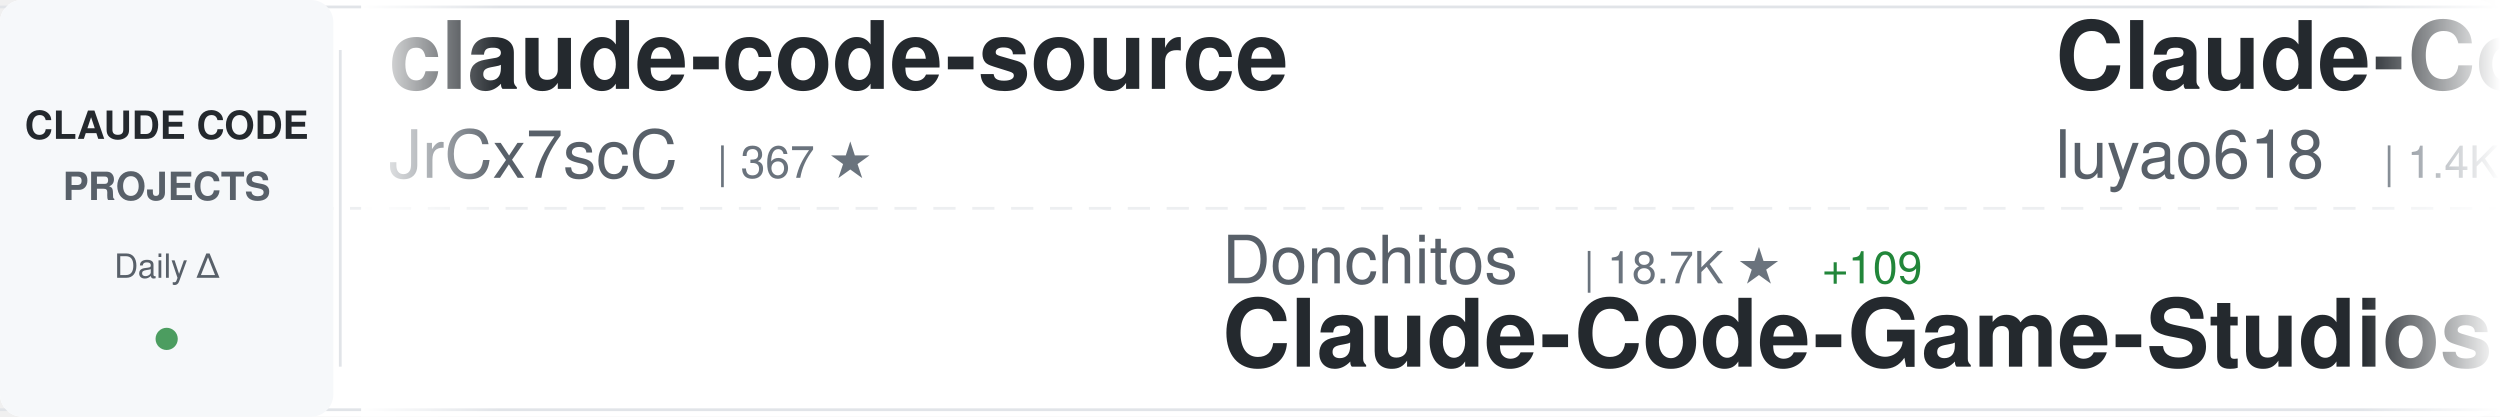
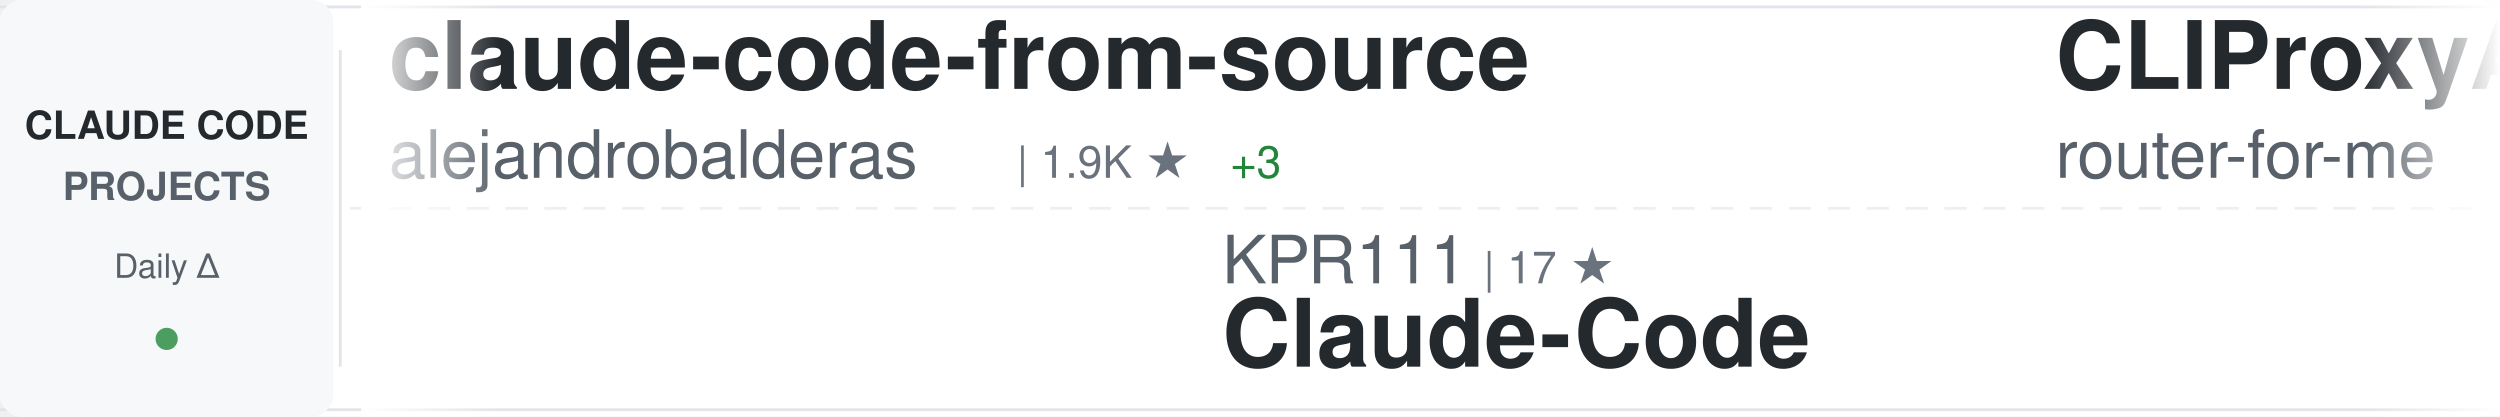
<svg xmlns="http://www.w3.org/2000/svg" width="900" height="150">
  <defs>
    <linearGradient id="awesomeLeftFade" x1="0%" y1="0%" x2="100%" y2="0%">
      <stop offset="0%" style="stop-color:#ffffff;stop-opacity:1" />
      <stop offset="100%" style="stop-color:#ffffff;stop-opacity:0" />
    </linearGradient>
    <linearGradient id="awesomeRightFade" x1="0%" y1="0%" x2="100%" y2="0%">
      <stop offset="0%" style="stop-color:#ffffff;stop-opacity:0" />
      <stop offset="100%" style="stop-color:#ffffff;stop-opacity:1" />
    </linearGradient>
  </defs>
  <rect width="900" height="150" fill="#ffffff" rx="8" />
  <rect x="0" y="2" width="900" height="1" fill="#e1e4e8" />
  <rect x="0" y="147" width="900" height="1" fill="#e1e4e8" />
  <line x1="0" y1="75" x2="900" y2="75" stroke="#e1e4e8" stroke-width="1" stroke-dasharray="8 6" opacity="0.6" />
  <rect x="0" y="0" width="120" height="150" fill="#f6f8fa" rx="8" />
  <text x="60" y="50" font-family="-apple-system, BlinkMacSystemFont, 'Segoe UI', Helvetica, Arial, sans-serif" font-size="14" font-weight="600" fill="#24292e" text-anchor="middle">CLAUDE CODE</text>
  <text x="60" y="72" font-family="-apple-system, BlinkMacSystemFont, 'Segoe UI', Helvetica, Arial, sans-serif" font-size="14" font-weight="600" fill="#586069" text-anchor="middle">PROJECTS</text>
  <text x="60" y="100" font-family="-apple-system, BlinkMacSystemFont, 'Segoe UI', Helvetica, Arial, sans-serif" font-size="12" font-weight="500" fill="#586069" text-anchor="middle">Daily Δ</text>
  <circle cx="60" cy="122" r="4" fill="#22863a" opacity="0.8" />
  <rect x="122" y="18" width="1" height="114" fill="#e1e4e8" />
  <clipPath id="awesomeTickerClip">
    <rect x="130" y="0" width="770" height="150" />
  </clipPath>
  <g clip-path="url(#awesomeTickerClip)">
    <g id="awesomeTickerItems">
      <animateTransform attributeName="transform" attributeType="XML" type="translate" from="0 0" to="-3000 0" dur="54s" repeatCount="indefinite" />
      <g transform="translate(0, 0)">
-         <text x="140" y="32" font-family="-apple-system, BlinkMacSystemFont, 'Segoe UI', Helvetica, Arial, sans-serif" font-size="34" font-weight="600" fill="#24292e">claude-code-source</text>
-         <text x="140" y="64" font-family="-apple-system, BlinkMacSystemFont, 'Segoe UI', Helvetica, Arial, sans-serif" font-size="24" font-weight="400" fill="#586069">JrCx7scC</text>
-         <text x="258" y="64" font-family="-apple-system, BlinkMacSystemFont, 'Segoe UI', Helvetica, Arial, sans-serif" font-size="16" font-weight="500" fill="#6a737d">| 367 ★</text>
+         <text x="140" y="32" font-family="-apple-system, BlinkMacSystemFont, 'Segoe UI', Helvetica, Arial, sans-serif" font-size="34" font-weight="600" fill="#24292e">claude-code-from-source</text>
+         <text x="140" y="64" font-family="-apple-system, BlinkMacSystemFont, 'Segoe UI', Helvetica, Arial, sans-serif" font-size="24" font-weight="400" fill="#586069">alejandrobalderas</text>
+         <text x="366" y="64" font-family="-apple-system, BlinkMacSystemFont, 'Segoe UI', Helvetica, Arial, sans-serif" font-size="16" font-weight="500" fill="#6a737d">| 1.9K ★</text>
+         <text x="443" y="64" font-family="-apple-system, BlinkMacSystemFont, 'Segoe UI', Helvetica, Arial, sans-serif" font-size="16" font-weight="500" fill="#22863a"> +3</text>
      </g>
      <g transform="translate(300, 0)">
-         <text x="140" y="102" font-family="-apple-system, BlinkMacSystemFont, 'Segoe UI', Helvetica, Arial, sans-serif" font-size="24" font-weight="400" fill="#586069">Donchitos</text>
-         <text x="270" y="102" font-family="-apple-system, BlinkMacSystemFont, 'Segoe UI', Helvetica, Arial, sans-serif" font-size="16" font-weight="500" fill="#6a737d">| 18.7K ★</text>
-         <text x="356" y="102" font-family="-apple-system, BlinkMacSystemFont, 'Segoe UI', Helvetica, Arial, sans-serif" font-size="16" font-weight="500" fill="#22863a"> +109</text>
-         <text x="140" y="132" font-family="-apple-system, BlinkMacSystemFont, 'Segoe UI', Helvetica, Arial, sans-serif" font-size="34" font-weight="600" fill="#24292e">Claude-Code-Game-Studios</text>
+         <text x="140" y="102" font-family="-apple-system, BlinkMacSystemFont, 'Segoe UI', Helvetica, Arial, sans-serif" font-size="24" font-weight="400" fill="#586069">KPR111</text>
+         <text x="234" y="102" font-family="-apple-system, BlinkMacSystemFont, 'Segoe UI', Helvetica, Arial, sans-serif" font-size="16" font-weight="500" fill="#6a737d">| 17 ★</text>
+         <text x="140" y="132" font-family="-apple-system, BlinkMacSystemFont, 'Segoe UI', Helvetica, Arial, sans-serif" font-size="34" font-weight="600" fill="#24292e">Claude-Code</text>
      </g>
      <g transform="translate(600, 0)">
-         <text x="140" y="32" font-family="-apple-system, BlinkMacSystemFont, 'Segoe UI', Helvetica, Arial, sans-serif" font-size="34" font-weight="600" fill="#24292e">Claude-Code-Source-Study</text>
-         <text x="140" y="64" font-family="-apple-system, BlinkMacSystemFont, 'Segoe UI', Helvetica, Arial, sans-serif" font-size="24" font-weight="400" fill="#586069">luyao618</text>
-         <text x="258" y="64" font-family="-apple-system, BlinkMacSystemFont, 'Segoe UI', Helvetica, Arial, sans-serif" font-size="16" font-weight="500" fill="#6a737d">| 1.4K ★</text>
-         <text x="335" y="64" font-family="-apple-system, BlinkMacSystemFont, 'Segoe UI', Helvetica, Arial, sans-serif" font-size="16" font-weight="500" fill="#22863a"> +9</text>
+         <text x="140" y="32" font-family="-apple-system, BlinkMacSystemFont, 'Segoe UI', Helvetica, Arial, sans-serif" font-size="34" font-weight="600" fill="#24292e">CLIProxyAPI</text>
+         <text x="140" y="64" font-family="-apple-system, BlinkMacSystemFont, 'Segoe UI', Helvetica, Arial, sans-serif" font-size="24" font-weight="400" fill="#586069">router-for-me</text>
+         <text x="318" y="64" font-family="-apple-system, BlinkMacSystemFont, 'Segoe UI', Helvetica, Arial, sans-serif" font-size="16" font-weight="500" fill="#6a737d">| 32.7K ★</text>
+         <text x="404" y="64" font-family="-apple-system, BlinkMacSystemFont, 'Segoe UI', Helvetica, Arial, sans-serif" font-size="16" font-weight="500" fill="#22863a"> +157</text>
      </g>
      <g transform="translate(900, 0)">
-         <text x="140" y="102" font-family="-apple-system, BlinkMacSystemFont, 'Segoe UI', Helvetica, Arial, sans-serif" font-size="24" font-weight="400" fill="#586069">oboard</text>
-         <text x="234" y="102" font-family="-apple-system, BlinkMacSystemFont, 'Segoe UI', Helvetica, Arial, sans-serif" font-size="16" font-weight="500" fill="#6a737d">| 3.1K ★</text>
-         <text x="311" y="102" font-family="-apple-system, BlinkMacSystemFont, 'Segoe UI', Helvetica, Arial, sans-serif" font-size="16" font-weight="500" fill="#22863a"> +1</text>
-         <text x="140" y="132" font-family="-apple-system, BlinkMacSystemFont, 'Segoe UI', Helvetica, Arial, sans-serif" font-size="34" font-weight="600" fill="#24292e">claude-code-rev</text>
+         <text x="140" y="102" font-family="-apple-system, BlinkMacSystemFont, 'Segoe UI', Helvetica, Arial, sans-serif" font-size="24" font-weight="400" fill="#586069">sickn33</text>
+         <text x="246" y="102" font-family="-apple-system, BlinkMacSystemFont, 'Segoe UI', Helvetica, Arial, sans-serif" font-size="16" font-weight="500" fill="#6a737d">| 37.6K ★</text>
+         <text x="332" y="102" font-family="-apple-system, BlinkMacSystemFont, 'Segoe UI', Helvetica, Arial, sans-serif" font-size="16" font-weight="500" fill="#22863a"> +83</text>
+         <text x="140" y="132" font-family="-apple-system, BlinkMacSystemFont, 'Segoe UI', Helvetica, Arial, sans-serif" font-size="34" font-weight="600" fill="#24292e">antigravity-awesome-skil...</text>
      </g>
      <g transform="translate(1200, 0)">
-         <text x="140" y="32" font-family="-apple-system, BlinkMacSystemFont, 'Segoe UI', Helvetica, Arial, sans-serif" font-size="34" font-weight="600" fill="#24292e">claude-code-local</text>
-         <text x="140" y="64" font-family="-apple-system, BlinkMacSystemFont, 'Segoe UI', Helvetica, Arial, sans-serif" font-size="24" font-weight="400" fill="#586069">nicedreamzapp</text>
-         <text x="318" y="64" font-family="-apple-system, BlinkMacSystemFont, 'Segoe UI', Helvetica, Arial, sans-serif" font-size="16" font-weight="500" fill="#6a737d">| 2.6K ★</text>
-         <text x="395" y="64" font-family="-apple-system, BlinkMacSystemFont, 'Segoe UI', Helvetica, Arial, sans-serif" font-size="16" font-weight="500" fill="#22863a"> +6</text>
+         <text x="140" y="32" font-family="-apple-system, BlinkMacSystemFont, 'Segoe UI', Helvetica, Arial, sans-serif" font-size="34" font-weight="600" fill="#24292e">Open-ClaudeCode</text>
+         <text x="140" y="64" font-family="-apple-system, BlinkMacSystemFont, 'Segoe UI', Helvetica, Arial, sans-serif" font-size="24" font-weight="400" fill="#586069">LING71671</text>
+         <text x="270" y="64" font-family="-apple-system, BlinkMacSystemFont, 'Segoe UI', Helvetica, Arial, sans-serif" font-size="16" font-weight="500" fill="#6a737d">| 830 ★</text>
+         <text x="338" y="64" font-family="-apple-system, BlinkMacSystemFont, 'Segoe UI', Helvetica, Arial, sans-serif" font-size="16" font-weight="500" fill="#22863a"> +1</text>
      </g>
      <g transform="translate(1500, 0)">
-         <text x="140" y="102" font-family="-apple-system, BlinkMacSystemFont, 'Segoe UI', Helvetica, Arial, sans-serif" font-size="24" font-weight="400" fill="#586069">sugyan</text>
-         <text x="234" y="102" font-family="-apple-system, BlinkMacSystemFont, 'Segoe UI', Helvetica, Arial, sans-serif" font-size="16" font-weight="500" fill="#6a737d">| 1.1K ★</text>
-         <text x="311" y="102" font-family="-apple-system, BlinkMacSystemFont, 'Segoe UI', Helvetica, Arial, sans-serif" font-size="16" font-weight="500" fill="#22863a"> +1</text>
-         <text x="140" y="132" font-family="-apple-system, BlinkMacSystemFont, 'Segoe UI', Helvetica, Arial, sans-serif" font-size="34" font-weight="600" fill="#24292e">claude-code-webui</text>
+         <text x="140" y="102" font-family="-apple-system, BlinkMacSystemFont, 'Segoe UI', Helvetica, Arial, sans-serif" font-size="24" font-weight="400" fill="#586069">snarktank</text>
+         <text x="270" y="102" font-family="-apple-system, BlinkMacSystemFont, 'Segoe UI', Helvetica, Arial, sans-serif" font-size="16" font-weight="500" fill="#6a737d">| 19.1K ★</text>
+         <text x="356" y="102" font-family="-apple-system, BlinkMacSystemFont, 'Segoe UI', Helvetica, Arial, sans-serif" font-size="16" font-weight="500" fill="#22863a"> +61</text>
+         <text x="140" y="132" font-family="-apple-system, BlinkMacSystemFont, 'Segoe UI', Helvetica, Arial, sans-serif" font-size="34" font-weight="600" fill="#24292e">ralph</text>
      </g>
      <g transform="translate(1800, 0)">
        <text x="140" y="32" font-family="-apple-system, BlinkMacSystemFont, 'Segoe UI', Helvetica, Arial, sans-serif" font-size="34" font-weight="600" fill="#24292e">claude-code</text>
-         <text x="140" y="64" font-family="-apple-system, BlinkMacSystemFont, 'Segoe UI', Helvetica, Arial, sans-serif" font-size="24" font-weight="400" fill="#586069">mehmoodosman</text>
-         <text x="306" y="64" font-family="-apple-system, BlinkMacSystemFont, 'Segoe UI', Helvetica, Arial, sans-serif" font-size="16" font-weight="500" fill="#6a737d">| 169 ★</text>
+         <text x="140" y="64" font-family="-apple-system, BlinkMacSystemFont, 'Segoe UI', Helvetica, Arial, sans-serif" font-size="24" font-weight="400" fill="#586069">tanbiralam</text>
+         <text x="282" y="64" font-family="-apple-system, BlinkMacSystemFont, 'Segoe UI', Helvetica, Arial, sans-serif" font-size="16" font-weight="500" fill="#6a737d">| 1.7K ★</text>
+         <text x="359" y="64" font-family="-apple-system, BlinkMacSystemFont, 'Segoe UI', Helvetica, Arial, sans-serif" font-size="16" font-weight="500" fill="#22863a"> +7</text>
      </g>
      <g transform="translate(2100, 0)">
-         <text x="140" y="102" font-family="-apple-system, BlinkMacSystemFont, 'Segoe UI', Helvetica, Arial, sans-serif" font-size="24" font-weight="400" fill="#586069">chiragjoshi12</text>
-         <text x="318" y="102" font-family="-apple-system, BlinkMacSystemFont, 'Segoe UI', Helvetica, Arial, sans-serif" font-size="16" font-weight="500" fill="#6a737d">| 201 ★</text>
+         <text x="140" y="102" font-family="-apple-system, BlinkMacSystemFont, 'Segoe UI', Helvetica, Arial, sans-serif" font-size="24" font-weight="400" fill="#586069">sugyan</text>
+         <text x="234" y="102" font-family="-apple-system, BlinkMacSystemFont, 'Segoe UI', Helvetica, Arial, sans-serif" font-size="16" font-weight="500" fill="#6a737d">| 1.1K ★</text>
+         <text x="140" y="132" font-family="-apple-system, BlinkMacSystemFont, 'Segoe UI', Helvetica, Arial, sans-serif" font-size="34" font-weight="600" fill="#24292e">claude-code-webui</text>
+       </g>
+       <g transform="translate(2400, 0)">
+         <text x="140" y="32" font-family="-apple-system, BlinkMacSystemFont, 'Segoe UI', Helvetica, Arial, sans-serif" font-size="34" font-weight="600" fill="#24292e">claude-code-reverse</text>
+         <text x="140" y="64" font-family="-apple-system, BlinkMacSystemFont, 'Segoe UI', Helvetica, Arial, sans-serif" font-size="24" font-weight="400" fill="#586069">Yuyz0112</text>
+         <text x="258" y="64" font-family="-apple-system, BlinkMacSystemFont, 'Segoe UI', Helvetica, Arial, sans-serif" font-size="16" font-weight="500" fill="#6a737d">| 2.4K ★</text>
+       </g>
+       <g transform="translate(2700, 0)">
+         <text x="140" y="102" font-family="-apple-system, BlinkMacSystemFont, 'Segoe UI', Helvetica, Arial, sans-serif" font-size="24" font-weight="400" fill="#586069">codeaashu</text>
+         <text x="270" y="102" font-family="-apple-system, BlinkMacSystemFont, 'Segoe UI', Helvetica, Arial, sans-serif" font-size="16" font-weight="500" fill="#6a737d">| 2.6K ★</text>
+         <text x="347" y="102" font-family="-apple-system, BlinkMacSystemFont, 'Segoe UI', Helvetica, Arial, sans-serif" font-size="16" font-weight="500" fill="#22863a"> +12</text>
        <text x="140" y="132" font-family="-apple-system, BlinkMacSystemFont, 'Segoe UI', Helvetica, Arial, sans-serif" font-size="34" font-weight="600" fill="#24292e">claude-code</text>
      </g>
-       <g transform="translate(2400, 0)">
-         <text x="140" y="32" font-family="-apple-system, BlinkMacSystemFont, 'Segoe UI', Helvetica, Arial, sans-serif" font-size="34" font-weight="600" fill="#24292e">claude-code-workflows</text>
-         <text x="140" y="64" font-family="-apple-system, BlinkMacSystemFont, 'Segoe UI', Helvetica, Arial, sans-serif" font-size="24" font-weight="400" fill="#586069">OneRedOak</text>
-         <text x="270" y="64" font-family="-apple-system, BlinkMacSystemFont, 'Segoe UI', Helvetica, Arial, sans-serif" font-size="16" font-weight="500" fill="#6a737d">| 3.8K ★</text>
-       </g>
-       <g transform="translate(2700, 0)">
-         <text x="140" y="102" font-family="-apple-system, BlinkMacSystemFont, 'Segoe UI', Helvetica, Arial, sans-serif" font-size="24" font-weight="400" fill="#586069">huangserva</text>
-         <text x="282" y="102" font-family="-apple-system, BlinkMacSystemFont, 'Segoe UI', Helvetica, Arial, sans-serif" font-size="16" font-weight="500" fill="#6a737d">| 582 ★</text>
-         <text x="140" y="132" font-family="-apple-system, BlinkMacSystemFont, 'Segoe UI', Helvetica, Arial, sans-serif" font-size="34" font-weight="600" fill="#24292e">claude-code-cli</text>
-       </g>
      <g transform="translate(3000, 0)">
-         <text x="140" y="32" font-family="-apple-system, BlinkMacSystemFont, 'Segoe UI', Helvetica, Arial, sans-serif" font-size="34" font-weight="600" fill="#24292e">claude-code-source</text>
-         <text x="140" y="64" font-family="-apple-system, BlinkMacSystemFont, 'Segoe UI', Helvetica, Arial, sans-serif" font-size="24" font-weight="400" fill="#586069">JrCx7scC</text>
-         <text x="258" y="64" font-family="-apple-system, BlinkMacSystemFont, 'Segoe UI', Helvetica, Arial, sans-serif" font-size="16" font-weight="500" fill="#6a737d">| 367 ★</text>
+         <text x="140" y="32" font-family="-apple-system, BlinkMacSystemFont, 'Segoe UI', Helvetica, Arial, sans-serif" font-size="34" font-weight="600" fill="#24292e">claude-code-from-source</text>
+         <text x="140" y="64" font-family="-apple-system, BlinkMacSystemFont, 'Segoe UI', Helvetica, Arial, sans-serif" font-size="24" font-weight="400" fill="#586069">alejandrobalderas</text>
+         <text x="366" y="64" font-family="-apple-system, BlinkMacSystemFont, 'Segoe UI', Helvetica, Arial, sans-serif" font-size="16" font-weight="500" fill="#6a737d">| 1.9K ★</text>
+         <text x="443" y="64" font-family="-apple-system, BlinkMacSystemFont, 'Segoe UI', Helvetica, Arial, sans-serif" font-size="16" font-weight="500" fill="#22863a"> +3</text>
      </g>
      <g transform="translate(3300, 0)">
-         <text x="140" y="102" font-family="-apple-system, BlinkMacSystemFont, 'Segoe UI', Helvetica, Arial, sans-serif" font-size="24" font-weight="400" fill="#586069">Donchitos</text>
-         <text x="270" y="102" font-family="-apple-system, BlinkMacSystemFont, 'Segoe UI', Helvetica, Arial, sans-serif" font-size="16" font-weight="500" fill="#6a737d">| 18.7K ★</text>
-         <text x="356" y="102" font-family="-apple-system, BlinkMacSystemFont, 'Segoe UI', Helvetica, Arial, sans-serif" font-size="16" font-weight="500" fill="#22863a"> +109</text>
-         <text x="140" y="132" font-family="-apple-system, BlinkMacSystemFont, 'Segoe UI', Helvetica, Arial, sans-serif" font-size="34" font-weight="600" fill="#24292e">Claude-Code-Game-Studios</text>
+         <text x="140" y="102" font-family="-apple-system, BlinkMacSystemFont, 'Segoe UI', Helvetica, Arial, sans-serif" font-size="24" font-weight="400" fill="#586069">KPR111</text>
+         <text x="234" y="102" font-family="-apple-system, BlinkMacSystemFont, 'Segoe UI', Helvetica, Arial, sans-serif" font-size="16" font-weight="500" fill="#6a737d">| 17 ★</text>
+         <text x="140" y="132" font-family="-apple-system, BlinkMacSystemFont, 'Segoe UI', Helvetica, Arial, sans-serif" font-size="34" font-weight="600" fill="#24292e">Claude-Code</text>
      </g>
      <g transform="translate(3600, 0)">
-         <text x="140" y="32" font-family="-apple-system, BlinkMacSystemFont, 'Segoe UI', Helvetica, Arial, sans-serif" font-size="34" font-weight="600" fill="#24292e">Claude-Code-Source-Study</text>
-         <text x="140" y="64" font-family="-apple-system, BlinkMacSystemFont, 'Segoe UI', Helvetica, Arial, sans-serif" font-size="24" font-weight="400" fill="#586069">luyao618</text>
-         <text x="258" y="64" font-family="-apple-system, BlinkMacSystemFont, 'Segoe UI', Helvetica, Arial, sans-serif" font-size="16" font-weight="500" fill="#6a737d">| 1.4K ★</text>
-         <text x="335" y="64" font-family="-apple-system, BlinkMacSystemFont, 'Segoe UI', Helvetica, Arial, sans-serif" font-size="16" font-weight="500" fill="#22863a"> +9</text>
+         <text x="140" y="32" font-family="-apple-system, BlinkMacSystemFont, 'Segoe UI', Helvetica, Arial, sans-serif" font-size="34" font-weight="600" fill="#24292e">CLIProxyAPI</text>
+         <text x="140" y="64" font-family="-apple-system, BlinkMacSystemFont, 'Segoe UI', Helvetica, Arial, sans-serif" font-size="24" font-weight="400" fill="#586069">router-for-me</text>
+         <text x="318" y="64" font-family="-apple-system, BlinkMacSystemFont, 'Segoe UI', Helvetica, Arial, sans-serif" font-size="16" font-weight="500" fill="#6a737d">| 32.7K ★</text>
+         <text x="404" y="64" font-family="-apple-system, BlinkMacSystemFont, 'Segoe UI', Helvetica, Arial, sans-serif" font-size="16" font-weight="500" fill="#22863a"> +157</text>
      </g>
      <g transform="translate(3900, 0)">
-         <text x="140" y="102" font-family="-apple-system, BlinkMacSystemFont, 'Segoe UI', Helvetica, Arial, sans-serif" font-size="24" font-weight="400" fill="#586069">oboard</text>
-         <text x="234" y="102" font-family="-apple-system, BlinkMacSystemFont, 'Segoe UI', Helvetica, Arial, sans-serif" font-size="16" font-weight="500" fill="#6a737d">| 3.1K ★</text>
-         <text x="311" y="102" font-family="-apple-system, BlinkMacSystemFont, 'Segoe UI', Helvetica, Arial, sans-serif" font-size="16" font-weight="500" fill="#22863a"> +1</text>
-         <text x="140" y="132" font-family="-apple-system, BlinkMacSystemFont, 'Segoe UI', Helvetica, Arial, sans-serif" font-size="34" font-weight="600" fill="#24292e">claude-code-rev</text>
+         <text x="140" y="102" font-family="-apple-system, BlinkMacSystemFont, 'Segoe UI', Helvetica, Arial, sans-serif" font-size="24" font-weight="400" fill="#586069">sickn33</text>
+         <text x="246" y="102" font-family="-apple-system, BlinkMacSystemFont, 'Segoe UI', Helvetica, Arial, sans-serif" font-size="16" font-weight="500" fill="#6a737d">| 37.6K ★</text>
+         <text x="332" y="102" font-family="-apple-system, BlinkMacSystemFont, 'Segoe UI', Helvetica, Arial, sans-serif" font-size="16" font-weight="500" fill="#22863a"> +83</text>
+         <text x="140" y="132" font-family="-apple-system, BlinkMacSystemFont, 'Segoe UI', Helvetica, Arial, sans-serif" font-size="34" font-weight="600" fill="#24292e">antigravity-awesome-skil...</text>
      </g>
    </g>
  </g>
  <rect x="130" y="0" width="50" height="150" fill="url(#awesomeLeftFade)" />
  <rect x="850" y="0" width="50" height="150" fill="url(#awesomeRightFade)" />
</svg>
